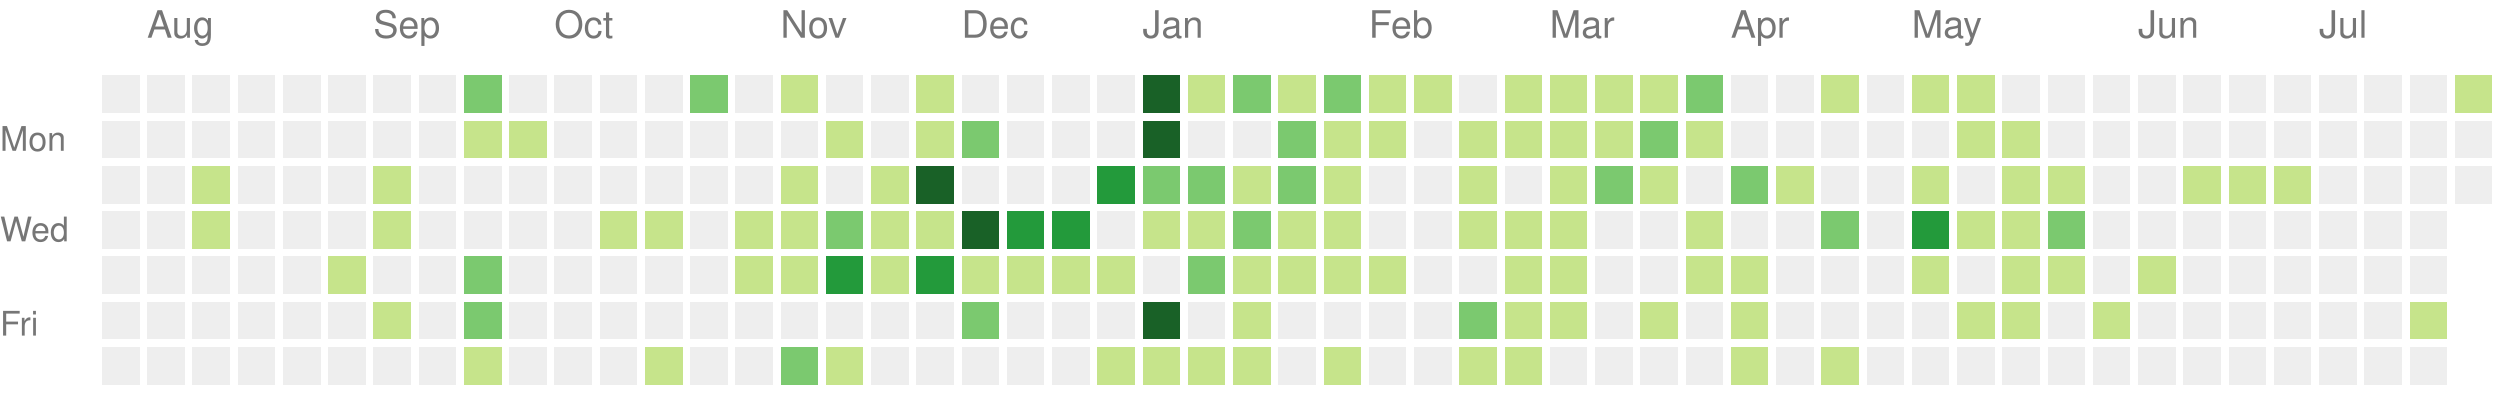
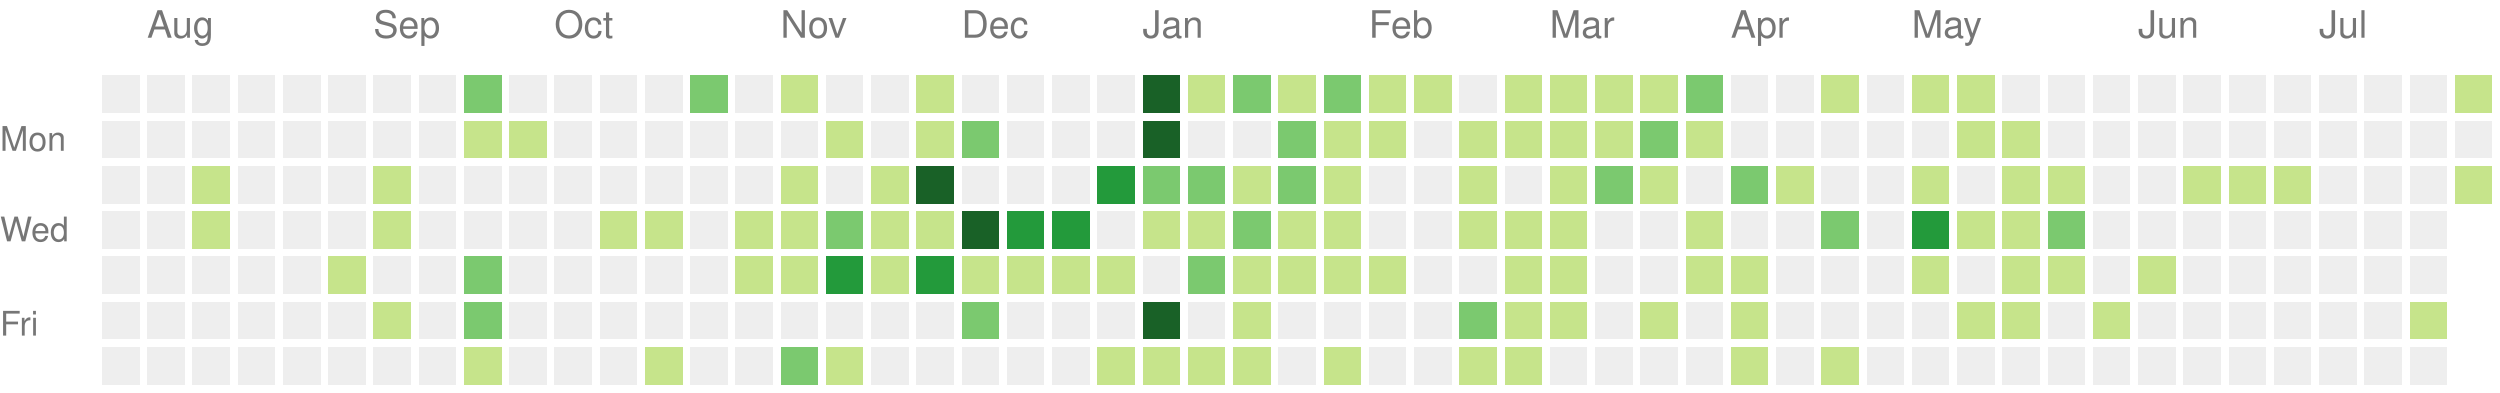
<svg xmlns="http://www.w3.org/2000/svg" version="1.1" width="663" height="104">
  <rect style="fill:#eeeeee;shape-rendering:crispedges;" data-score="0" data-date="2021-07-25" x="27" y="20" width="10" height="10" />
  <rect style="fill:#eeeeee;shape-rendering:crispedges;" data-score="0" data-date="2021-08-01" x="39" y="20" width="10" height="10" />
  <rect style="fill:#eeeeee;shape-rendering:crispedges;" data-score="0" data-date="2021-08-08" x="51" y="20" width="10" height="10" />
  <rect style="fill:#eeeeee;shape-rendering:crispedges;" data-score="0" data-date="2021-08-15" x="63" y="20" width="10" height="10" />
  <rect style="fill:#eeeeee;shape-rendering:crispedges;" data-score="0" data-date="2021-08-22" x="75" y="20" width="10" height="10" />
  <rect style="fill:#eeeeee;shape-rendering:crispedges;" data-score="0" data-date="2021-08-29" x="87" y="20" width="10" height="10" />
  <rect style="fill:#eeeeee;shape-rendering:crispedges;" data-score="0" data-date="2021-09-05" x="99" y="20" width="10" height="10" />
  <rect style="fill:#eeeeee;shape-rendering:crispedges;" data-score="0" data-date="2021-09-12" x="111" y="20" width="10" height="10" />
  <rect style="fill:#7bc96f;shape-rendering:crispedges;" data-score="10" data-date="2021-09-19" x="123" y="20" width="10" height="10" />
  <rect style="fill:#eeeeee;shape-rendering:crispedges;" data-score="0" data-date="2021-09-26" x="135" y="20" width="10" height="10" />
  <rect style="fill:#eeeeee;shape-rendering:crispedges;" data-score="0" data-date="2021-10-03" x="147" y="20" width="10" height="10" />
  <rect style="fill:#eeeeee;shape-rendering:crispedges;" data-score="0" data-date="2021-10-10" x="159" y="20" width="10" height="10" />
  <rect style="fill:#eeeeee;shape-rendering:crispedges;" data-score="0" data-date="2021-10-17" x="171" y="20" width="10" height="10" />
  <rect style="fill:#7bc96f;shape-rendering:crispedges;" data-score="17" data-date="2021-10-24" x="183" y="20" width="10" height="10" />
  <rect style="fill:#eeeeee;shape-rendering:crispedges;" data-score="0" data-date="2021-10-31" x="195" y="20" width="10" height="10" />
  <rect style="fill:#c6e48b;shape-rendering:crispedges;" data-score="3" data-date="2021-11-07" x="207" y="20" width="10" height="10" />
  <rect style="fill:#eeeeee;shape-rendering:crispedges;" data-score="0" data-date="2021-11-14" x="219" y="20" width="10" height="10" />
  <rect style="fill:#eeeeee;shape-rendering:crispedges;" data-score="0" data-date="2021-11-21" x="231" y="20" width="10" height="10" />
  <rect style="fill:#c6e48b;shape-rendering:crispedges;" data-score="1" data-date="2021-11-28" x="243" y="20" width="10" height="10" />
  <rect style="fill:#eeeeee;shape-rendering:crispedges;" data-score="0" data-date="2021-12-05" x="255" y="20" width="10" height="10" />
  <rect style="fill:#eeeeee;shape-rendering:crispedges;" data-score="0" data-date="2021-12-12" x="267" y="20" width="10" height="10" />
  <rect style="fill:#eeeeee;shape-rendering:crispedges;" data-score="0" data-date="2021-12-19" x="279" y="20" width="10" height="10" />
  <rect style="fill:#eeeeee;shape-rendering:crispedges;" data-score="0" data-date="2021-12-26" x="291" y="20" width="10" height="10" />
  <rect style="fill:#196127;shape-rendering:crispedges;" data-score="85" data-date="2022-01-02" x="303" y="20" width="10" height="10" />
  <rect style="fill:#c6e48b;shape-rendering:crispedges;" data-score="1" data-date="2022-01-09" x="315" y="20" width="10" height="10" />
  <rect style="fill:#7bc96f;shape-rendering:crispedges;" data-score="18" data-date="2022-01-16" x="327" y="20" width="10" height="10" />
  <rect style="fill:#c6e48b;shape-rendering:crispedges;" data-score="6" data-date="2022-01-23" x="339" y="20" width="10" height="10" />
  <rect style="fill:#7bc96f;shape-rendering:crispedges;" data-score="19" data-date="2022-01-30" x="351" y="20" width="10" height="10" />
  <rect style="fill:#c6e48b;shape-rendering:crispedges;" data-score="2" data-date="2022-02-06" x="363" y="20" width="10" height="10" />
  <rect style="fill:#c6e48b;shape-rendering:crispedges;" data-score="1" data-date="2022-02-13" x="375" y="20" width="10" height="10" />
  <rect style="fill:#eeeeee;shape-rendering:crispedges;" data-score="0" data-date="2022-02-20" x="387" y="20" width="10" height="10" />
  <rect style="fill:#c6e48b;shape-rendering:crispedges;" data-score="9" data-date="2022-02-27" x="399" y="20" width="10" height="10" />
  <rect style="fill:#c6e48b;shape-rendering:crispedges;" data-score="8" data-date="2022-03-06" x="411" y="20" width="10" height="10" />
  <rect style="fill:#c6e48b;shape-rendering:crispedges;" data-score="3" data-date="2022-03-13" x="423" y="20" width="10" height="10" />
  <rect style="fill:#c6e48b;shape-rendering:crispedges;" data-score="6" data-date="2022-03-20" x="435" y="20" width="10" height="10" />
  <rect style="fill:#7bc96f;shape-rendering:crispedges;" data-score="11" data-date="2022-03-27" x="447" y="20" width="10" height="10" />
  <rect style="fill:#eeeeee;shape-rendering:crispedges;" data-score="0" data-date="2022-04-03" x="459" y="20" width="10" height="10" />
  <rect style="fill:#eeeeee;shape-rendering:crispedges;" data-score="0" data-date="2022-04-10" x="471" y="20" width="10" height="10" />
  <rect style="fill:#c6e48b;shape-rendering:crispedges;" data-score="5" data-date="2022-04-17" x="483" y="20" width="10" height="10" />
  <rect style="fill:#eeeeee;shape-rendering:crispedges;" data-score="0" data-date="2022-04-24" x="495" y="20" width="10" height="10" />
  <rect style="fill:#c6e48b;shape-rendering:crispedges;" data-score="6" data-date="2022-05-01" x="507" y="20" width="10" height="10" />
  <rect style="fill:#c6e48b;shape-rendering:crispedges;" data-score="7" data-date="2022-05-08" x="519" y="20" width="10" height="10" />
  <rect style="fill:#eeeeee;shape-rendering:crispedges;" data-score="0" data-date="2022-05-15" x="531" y="20" width="10" height="10" />
  <rect style="fill:#eeeeee;shape-rendering:crispedges;" data-score="0" data-date="2022-05-22" x="543" y="20" width="10" height="10" />
  <rect style="fill:#eeeeee;shape-rendering:crispedges;" data-score="0" data-date="2022-05-29" x="555" y="20" width="10" height="10" />
  <rect style="fill:#eeeeee;shape-rendering:crispedges;" data-score="0" data-date="2022-06-05" x="567" y="20" width="10" height="10" />
  <rect style="fill:#eeeeee;shape-rendering:crispedges;" data-score="0" data-date="2022-06-12" x="579" y="20" width="10" height="10" />
  <rect style="fill:#eeeeee;shape-rendering:crispedges;" data-score="0" data-date="2022-06-19" x="591" y="20" width="10" height="10" />
  <rect style="fill:#eeeeee;shape-rendering:crispedges;" data-score="0" data-date="2022-06-26" x="603" y="20" width="10" height="10" />
  <rect style="fill:#eeeeee;shape-rendering:crispedges;" data-score="0" data-date="2022-07-03" x="615" y="20" width="10" height="10" />
  <rect style="fill:#eeeeee;shape-rendering:crispedges;" data-score="0" data-date="2022-07-10" x="627" y="20" width="10" height="10" />
  <rect style="fill:#eeeeee;shape-rendering:crispedges;" data-score="0" data-date="2022-07-17" x="639" y="20" width="10" height="10" />
  <rect style="fill:#c6e48b;shape-rendering:crispedges;" data-score="1" data-date="2022-07-24" x="651" y="20" width="10" height="10" />
  <rect style="fill:#eeeeee;shape-rendering:crispedges;" data-score="0" data-date="2021-07-26" x="27" y="32" width="10" height="10" />
  <rect style="fill:#eeeeee;shape-rendering:crispedges;" data-score="0" data-date="2021-08-02" x="39" y="32" width="10" height="10" />
  <rect style="fill:#eeeeee;shape-rendering:crispedges;" data-score="0" data-date="2021-08-09" x="51" y="32" width="10" height="10" />
  <rect style="fill:#eeeeee;shape-rendering:crispedges;" data-score="0" data-date="2021-08-16" x="63" y="32" width="10" height="10" />
  <rect style="fill:#eeeeee;shape-rendering:crispedges;" data-score="0" data-date="2021-08-23" x="75" y="32" width="10" height="10" />
  <rect style="fill:#eeeeee;shape-rendering:crispedges;" data-score="0" data-date="2021-08-30" x="87" y="32" width="10" height="10" />
  <rect style="fill:#eeeeee;shape-rendering:crispedges;" data-score="0" data-date="2021-09-06" x="99" y="32" width="10" height="10" />
  <rect style="fill:#eeeeee;shape-rendering:crispedges;" data-score="0" data-date="2021-09-13" x="111" y="32" width="10" height="10" />
  <rect style="fill:#c6e48b;shape-rendering:crispedges;" data-score="1" data-date="2021-09-20" x="123" y="32" width="10" height="10" />
  <rect style="fill:#c6e48b;shape-rendering:crispedges;" data-score="1" data-date="2021-09-27" x="135" y="32" width="10" height="10" />
  <rect style="fill:#eeeeee;shape-rendering:crispedges;" data-score="0" data-date="2021-10-04" x="147" y="32" width="10" height="10" />
  <rect style="fill:#eeeeee;shape-rendering:crispedges;" data-score="0" data-date="2021-10-11" x="159" y="32" width="10" height="10" />
  <rect style="fill:#eeeeee;shape-rendering:crispedges;" data-score="0" data-date="2021-10-18" x="171" y="32" width="10" height="10" />
  <rect style="fill:#eeeeee;shape-rendering:crispedges;" data-score="0" data-date="2021-10-25" x="183" y="32" width="10" height="10" />
  <rect style="fill:#eeeeee;shape-rendering:crispedges;" data-score="0" data-date="2021-11-01" x="195" y="32" width="10" height="10" />
  <rect style="fill:#eeeeee;shape-rendering:crispedges;" data-score="0" data-date="2021-11-08" x="207" y="32" width="10" height="10" />
  <rect style="fill:#c6e48b;shape-rendering:crispedges;" data-score="1" data-date="2021-11-15" x="219" y="32" width="10" height="10" />
  <rect style="fill:#eeeeee;shape-rendering:crispedges;" data-score="0" data-date="2021-11-22" x="231" y="32" width="10" height="10" />
  <rect style="fill:#c6e48b;shape-rendering:crispedges;" data-score="2" data-date="2021-11-29" x="243" y="32" width="10" height="10" />
  <rect style="fill:#7bc96f;shape-rendering:crispedges;" data-score="11" data-date="2021-12-06" x="255" y="32" width="10" height="10" />
  <rect style="fill:#eeeeee;shape-rendering:crispedges;" data-score="0" data-date="2021-12-13" x="267" y="32" width="10" height="10" />
  <rect style="fill:#eeeeee;shape-rendering:crispedges;" data-score="0" data-date="2021-12-20" x="279" y="32" width="10" height="10" />
  <rect style="fill:#eeeeee;shape-rendering:crispedges;" data-score="0" data-date="2021-12-27" x="291" y="32" width="10" height="10" />
  <rect style="fill:#196127;shape-rendering:crispedges;" data-score="39" data-date="2022-01-03" x="303" y="32" width="10" height="10" />
  <rect style="fill:#eeeeee;shape-rendering:crispedges;" data-score="0" data-date="2022-01-10" x="315" y="32" width="10" height="10" />
  <rect style="fill:#eeeeee;shape-rendering:crispedges;" data-score="0" data-date="2022-01-17" x="327" y="32" width="10" height="10" />
  <rect style="fill:#7bc96f;shape-rendering:crispedges;" data-score="17" data-date="2022-01-24" x="339" y="32" width="10" height="10" />
  <rect style="fill:#c6e48b;shape-rendering:crispedges;" data-score="9" data-date="2022-01-31" x="351" y="32" width="10" height="10" />
  <rect style="fill:#c6e48b;shape-rendering:crispedges;" data-score="9" data-date="2022-02-07" x="363" y="32" width="10" height="10" />
  <rect style="fill:#eeeeee;shape-rendering:crispedges;" data-score="0" data-date="2022-02-14" x="375" y="32" width="10" height="10" />
  <rect style="fill:#c6e48b;shape-rendering:crispedges;" data-score="8" data-date="2022-02-21" x="387" y="32" width="10" height="10" />
  <rect style="fill:#c6e48b;shape-rendering:crispedges;" data-score="4" data-date="2022-02-28" x="399" y="32" width="10" height="10" />
  <rect style="fill:#c6e48b;shape-rendering:crispedges;" data-score="9" data-date="2022-03-07" x="411" y="32" width="10" height="10" />
  <rect style="fill:#c6e48b;shape-rendering:crispedges;" data-score="1" data-date="2022-03-14" x="423" y="32" width="10" height="10" />
  <rect style="fill:#7bc96f;shape-rendering:crispedges;" data-score="10" data-date="2022-03-21" x="435" y="32" width="10" height="10" />
  <rect style="fill:#c6e48b;shape-rendering:crispedges;" data-score="1" data-date="2022-03-28" x="447" y="32" width="10" height="10" />
  <rect style="fill:#eeeeee;shape-rendering:crispedges;" data-score="0" data-date="2022-04-04" x="459" y="32" width="10" height="10" />
  <rect style="fill:#eeeeee;shape-rendering:crispedges;" data-score="0" data-date="2022-04-11" x="471" y="32" width="10" height="10" />
  <rect style="fill:#eeeeee;shape-rendering:crispedges;" data-score="0" data-date="2022-04-18" x="483" y="32" width="10" height="10" />
  <rect style="fill:#eeeeee;shape-rendering:crispedges;" data-score="0" data-date="2022-04-25" x="495" y="32" width="10" height="10" />
  <rect style="fill:#eeeeee;shape-rendering:crispedges;" data-score="0" data-date="2022-05-02" x="507" y="32" width="10" height="10" />
  <rect style="fill:#c6e48b;shape-rendering:crispedges;" data-score="2" data-date="2022-05-09" x="519" y="32" width="10" height="10" />
  <rect style="fill:#c6e48b;shape-rendering:crispedges;" data-score="1" data-date="2022-05-16" x="531" y="32" width="10" height="10" />
  <rect style="fill:#eeeeee;shape-rendering:crispedges;" data-score="0" data-date="2022-05-23" x="543" y="32" width="10" height="10" />
  <rect style="fill:#eeeeee;shape-rendering:crispedges;" data-score="0" data-date="2022-05-30" x="555" y="32" width="10" height="10" />
  <rect style="fill:#eeeeee;shape-rendering:crispedges;" data-score="0" data-date="2022-06-06" x="567" y="32" width="10" height="10" />
  <rect style="fill:#eeeeee;shape-rendering:crispedges;" data-score="0" data-date="2022-06-13" x="579" y="32" width="10" height="10" />
  <rect style="fill:#eeeeee;shape-rendering:crispedges;" data-score="0" data-date="2022-06-20" x="591" y="32" width="10" height="10" />
  <rect style="fill:#eeeeee;shape-rendering:crispedges;" data-score="0" data-date="2022-06-27" x="603" y="32" width="10" height="10" />
  <rect style="fill:#eeeeee;shape-rendering:crispedges;" data-score="0" data-date="2022-07-04" x="615" y="32" width="10" height="10" />
  <rect style="fill:#eeeeee;shape-rendering:crispedges;" data-score="0" data-date="2022-07-11" x="627" y="32" width="10" height="10" />
  <rect style="fill:#eeeeee;shape-rendering:crispedges;" data-score="0" data-date="2022-07-18" x="639" y="32" width="10" height="10" />
  <rect style="fill:#eeeeee;shape-rendering:crispedges;" data-score="0" data-date="2022-07-25" x="651" y="32" width="10" height="10" />
  <rect style="fill:#eeeeee;shape-rendering:crispedges;" data-score="0" data-date="2021-07-27" x="27" y="44" width="10" height="10" />
  <rect style="fill:#eeeeee;shape-rendering:crispedges;" data-score="0" data-date="2021-08-03" x="39" y="44" width="10" height="10" />
  <rect style="fill:#c6e48b;shape-rendering:crispedges;" data-score="1" data-date="2021-08-10" x="51" y="44" width="10" height="10" />
  <rect style="fill:#eeeeee;shape-rendering:crispedges;" data-score="0" data-date="2021-08-17" x="63" y="44" width="10" height="10" />
  <rect style="fill:#eeeeee;shape-rendering:crispedges;" data-score="0" data-date="2021-08-24" x="75" y="44" width="10" height="10" />
  <rect style="fill:#eeeeee;shape-rendering:crispedges;" data-score="0" data-date="2021-08-31" x="87" y="44" width="10" height="10" />
  <rect style="fill:#c6e48b;shape-rendering:crispedges;" data-score="1" data-date="2021-09-07" x="99" y="44" width="10" height="10" />
  <rect style="fill:#eeeeee;shape-rendering:crispedges;" data-score="0" data-date="2021-09-14" x="111" y="44" width="10" height="10" />
  <rect style="fill:#eeeeee;shape-rendering:crispedges;" data-score="0" data-date="2021-09-21" x="123" y="44" width="10" height="10" />
  <rect style="fill:#eeeeee;shape-rendering:crispedges;" data-score="0" data-date="2021-09-28" x="135" y="44" width="10" height="10" />
  <rect style="fill:#eeeeee;shape-rendering:crispedges;" data-score="0" data-date="2021-10-05" x="147" y="44" width="10" height="10" />
  <rect style="fill:#eeeeee;shape-rendering:crispedges;" data-score="0" data-date="2021-10-12" x="159" y="44" width="10" height="10" />
  <rect style="fill:#eeeeee;shape-rendering:crispedges;" data-score="0" data-date="2021-10-19" x="171" y="44" width="10" height="10" />
  <rect style="fill:#eeeeee;shape-rendering:crispedges;" data-score="0" data-date="2021-10-26" x="183" y="44" width="10" height="10" />
  <rect style="fill:#eeeeee;shape-rendering:crispedges;" data-score="0" data-date="2021-11-02" x="195" y="44" width="10" height="10" />
  <rect style="fill:#c6e48b;shape-rendering:crispedges;" data-score="4" data-date="2021-11-09" x="207" y="44" width="10" height="10" />
  <rect style="fill:#eeeeee;shape-rendering:crispedges;" data-score="0" data-date="2021-11-16" x="219" y="44" width="10" height="10" />
  <rect style="fill:#c6e48b;shape-rendering:crispedges;" data-score="4" data-date="2021-11-23" x="231" y="44" width="10" height="10" />
  <rect style="fill:#196127;shape-rendering:crispedges;" data-score="34" data-date="2021-11-30" x="243" y="44" width="10" height="10" />
  <rect style="fill:#eeeeee;shape-rendering:crispedges;" data-score="0" data-date="2021-12-07" x="255" y="44" width="10" height="10" />
  <rect style="fill:#eeeeee;shape-rendering:crispedges;" data-score="0" data-date="2021-12-14" x="267" y="44" width="10" height="10" />
  <rect style="fill:#eeeeee;shape-rendering:crispedges;" data-score="0" data-date="2021-12-21" x="279" y="44" width="10" height="10" />
  <rect style="fill:#239a3b;shape-rendering:crispedges;" data-score="27" data-date="2021-12-28" x="291" y="44" width="10" height="10" />
  <rect style="fill:#7bc96f;shape-rendering:crispedges;" data-score="14" data-date="2022-01-04" x="303" y="44" width="10" height="10" />
  <rect style="fill:#7bc96f;shape-rendering:crispedges;" data-score="10" data-date="2022-01-11" x="315" y="44" width="10" height="10" />
  <rect style="fill:#c6e48b;shape-rendering:crispedges;" data-score="3" data-date="2022-01-18" x="327" y="44" width="10" height="10" />
  <rect style="fill:#7bc96f;shape-rendering:crispedges;" data-score="19" data-date="2022-01-25" x="339" y="44" width="10" height="10" />
  <rect style="fill:#c6e48b;shape-rendering:crispedges;" data-score="7" data-date="2022-02-01" x="351" y="44" width="10" height="10" />
  <rect style="fill:#eeeeee;shape-rendering:crispedges;" data-score="0" data-date="2022-02-08" x="363" y="44" width="10" height="10" />
  <rect style="fill:#eeeeee;shape-rendering:crispedges;" data-score="0" data-date="2022-02-15" x="375" y="44" width="10" height="10" />
  <rect style="fill:#c6e48b;shape-rendering:crispedges;" data-score="8" data-date="2022-02-22" x="387" y="44" width="10" height="10" />
  <rect style="fill:#eeeeee;shape-rendering:crispedges;" data-score="0" data-date="2022-03-01" x="399" y="44" width="10" height="10" />
  <rect style="fill:#c6e48b;shape-rendering:crispedges;" data-score="1" data-date="2022-03-08" x="411" y="44" width="10" height="10" />
  <rect style="fill:#7bc96f;shape-rendering:crispedges;" data-score="19" data-date="2022-03-15" x="423" y="44" width="10" height="10" />
  <rect style="fill:#c6e48b;shape-rendering:crispedges;" data-score="2" data-date="2022-03-22" x="435" y="44" width="10" height="10" />
  <rect style="fill:#eeeeee;shape-rendering:crispedges;" data-score="0" data-date="2022-03-29" x="447" y="44" width="10" height="10" />
  <rect style="fill:#7bc96f;shape-rendering:crispedges;" data-score="10" data-date="2022-04-05" x="459" y="44" width="10" height="10" />
  <rect style="fill:#c6e48b;shape-rendering:crispedges;" data-score="1" data-date="2022-04-12" x="471" y="44" width="10" height="10" />
  <rect style="fill:#eeeeee;shape-rendering:crispedges;" data-score="0" data-date="2022-04-19" x="483" y="44" width="10" height="10" />
  <rect style="fill:#eeeeee;shape-rendering:crispedges;" data-score="0" data-date="2022-04-26" x="495" y="44" width="10" height="10" />
  <rect style="fill:#c6e48b;shape-rendering:crispedges;" data-score="1" data-date="2022-05-03" x="507" y="44" width="10" height="10" />
  <rect style="fill:#eeeeee;shape-rendering:crispedges;" data-score="0" data-date="2022-05-10" x="519" y="44" width="10" height="10" />
  <rect style="fill:#c6e48b;shape-rendering:crispedges;" data-score="1" data-date="2022-05-17" x="531" y="44" width="10" height="10" />
  <rect style="fill:#c6e48b;shape-rendering:crispedges;" data-score="5" data-date="2022-05-24" x="543" y="44" width="10" height="10" />
  <rect style="fill:#eeeeee;shape-rendering:crispedges;" data-score="0" data-date="2022-05-31" x="555" y="44" width="10" height="10" />
  <rect style="fill:#eeeeee;shape-rendering:crispedges;" data-score="0" data-date="2022-06-07" x="567" y="44" width="10" height="10" />
  <rect style="fill:#c6e48b;shape-rendering:crispedges;" data-score="1" data-date="2022-06-14" x="579" y="44" width="10" height="10" />
  <rect style="fill:#c6e48b;shape-rendering:crispedges;" data-score="5" data-date="2022-06-21" x="591" y="44" width="10" height="10" />
  <rect style="fill:#c6e48b;shape-rendering:crispedges;" data-score="2" data-date="2022-06-28" x="603" y="44" width="10" height="10" />
  <rect style="fill:#eeeeee;shape-rendering:crispedges;" data-score="0" data-date="2022-07-05" x="615" y="44" width="10" height="10" />
  <rect style="fill:#eeeeee;shape-rendering:crispedges;" data-score="0" data-date="2022-07-12" x="627" y="44" width="10" height="10" />
  <rect style="fill:#eeeeee;shape-rendering:crispedges;" data-score="0" data-date="2022-07-19" x="639" y="44" width="10" height="10" />
-   <rect style="fill:#eeeeee;shape-rendering:crispedges;" data-score="0" data-date="2022-07-26" x="651" y="44" width="10" height="10" />
+   <rect style="fill:#c6e48b;shape-rendering:crispedges;" data-score="6" data-date="2022-07-26" x="651" y="44" width="10" height="10" />
  <rect style="fill:#eeeeee;shape-rendering:crispedges;" data-score="0" data-date="2021-07-28" x="27" y="56" width="10" height="10" />
  <rect style="fill:#eeeeee;shape-rendering:crispedges;" data-score="0" data-date="2021-08-04" x="39" y="56" width="10" height="10" />
  <rect style="fill:#c6e48b;shape-rendering:crispedges;" data-score="3" data-date="2021-08-11" x="51" y="56" width="10" height="10" />
  <rect style="fill:#eeeeee;shape-rendering:crispedges;" data-score="0" data-date="2021-08-18" x="63" y="56" width="10" height="10" />
  <rect style="fill:#eeeeee;shape-rendering:crispedges;" data-score="0" data-date="2021-08-25" x="75" y="56" width="10" height="10" />
  <rect style="fill:#eeeeee;shape-rendering:crispedges;" data-score="0" data-date="2021-09-01" x="87" y="56" width="10" height="10" />
  <rect style="fill:#c6e48b;shape-rendering:crispedges;" data-score="1" data-date="2021-09-08" x="99" y="56" width="10" height="10" />
  <rect style="fill:#eeeeee;shape-rendering:crispedges;" data-score="0" data-date="2021-09-15" x="111" y="56" width="10" height="10" />
  <rect style="fill:#eeeeee;shape-rendering:crispedges;" data-score="0" data-date="2021-09-22" x="123" y="56" width="10" height="10" />
  <rect style="fill:#eeeeee;shape-rendering:crispedges;" data-score="0" data-date="2021-09-29" x="135" y="56" width="10" height="10" />
  <rect style="fill:#eeeeee;shape-rendering:crispedges;" data-score="0" data-date="2021-10-06" x="147" y="56" width="10" height="10" />
  <rect style="fill:#c6e48b;shape-rendering:crispedges;" data-score="5" data-date="2021-10-13" x="159" y="56" width="10" height="10" />
  <rect style="fill:#c6e48b;shape-rendering:crispedges;" data-score="5" data-date="2021-10-20" x="171" y="56" width="10" height="10" />
  <rect style="fill:#eeeeee;shape-rendering:crispedges;" data-score="0" data-date="2021-10-27" x="183" y="56" width="10" height="10" />
  <rect style="fill:#c6e48b;shape-rendering:crispedges;" data-score="2" data-date="2021-11-03" x="195" y="56" width="10" height="10" />
  <rect style="fill:#c6e48b;shape-rendering:crispedges;" data-score="7" data-date="2021-11-10" x="207" y="56" width="10" height="10" />
  <rect style="fill:#7bc96f;shape-rendering:crispedges;" data-score="17" data-date="2021-11-17" x="219" y="56" width="10" height="10" />
  <rect style="fill:#c6e48b;shape-rendering:crispedges;" data-score="6" data-date="2021-11-24" x="231" y="56" width="10" height="10" />
  <rect style="fill:#c6e48b;shape-rendering:crispedges;" data-score="4" data-date="2021-12-01" x="243" y="56" width="10" height="10" />
  <rect style="fill:#196127;shape-rendering:crispedges;" data-score="45" data-date="2021-12-08" x="255" y="56" width="10" height="10" />
  <rect style="fill:#239a3b;shape-rendering:crispedges;" data-score="24" data-date="2021-12-15" x="267" y="56" width="10" height="10" />
  <rect style="fill:#239a3b;shape-rendering:crispedges;" data-score="21" data-date="2021-12-22" x="279" y="56" width="10" height="10" />
  <rect style="fill:#eeeeee;shape-rendering:crispedges;" data-score="0" data-date="2021-12-29" x="291" y="56" width="10" height="10" />
  <rect style="fill:#c6e48b;shape-rendering:crispedges;" data-score="2" data-date="2022-01-05" x="303" y="56" width="10" height="10" />
  <rect style="fill:#c6e48b;shape-rendering:crispedges;" data-score="9" data-date="2022-01-12" x="315" y="56" width="10" height="10" />
  <rect style="fill:#7bc96f;shape-rendering:crispedges;" data-score="10" data-date="2022-01-19" x="327" y="56" width="10" height="10" />
  <rect style="fill:#c6e48b;shape-rendering:crispedges;" data-score="1" data-date="2022-01-26" x="339" y="56" width="10" height="10" />
  <rect style="fill:#c6e48b;shape-rendering:crispedges;" data-score="6" data-date="2022-02-02" x="351" y="56" width="10" height="10" />
  <rect style="fill:#eeeeee;shape-rendering:crispedges;" data-score="0" data-date="2022-02-09" x="363" y="56" width="10" height="10" />
  <rect style="fill:#eeeeee;shape-rendering:crispedges;" data-score="0" data-date="2022-02-16" x="375" y="56" width="10" height="10" />
  <rect style="fill:#c6e48b;shape-rendering:crispedges;" data-score="3" data-date="2022-02-23" x="387" y="56" width="10" height="10" />
  <rect style="fill:#c6e48b;shape-rendering:crispedges;" data-score="1" data-date="2022-03-02" x="399" y="56" width="10" height="10" />
  <rect style="fill:#c6e48b;shape-rendering:crispedges;" data-score="5" data-date="2022-03-09" x="411" y="56" width="10" height="10" />
  <rect style="fill:#eeeeee;shape-rendering:crispedges;" data-score="0" data-date="2022-03-16" x="423" y="56" width="10" height="10" />
  <rect style="fill:#eeeeee;shape-rendering:crispedges;" data-score="0" data-date="2022-03-23" x="435" y="56" width="10" height="10" />
  <rect style="fill:#c6e48b;shape-rendering:crispedges;" data-score="5" data-date="2022-03-30" x="447" y="56" width="10" height="10" />
  <rect style="fill:#eeeeee;shape-rendering:crispedges;" data-score="0" data-date="2022-04-06" x="459" y="56" width="10" height="10" />
  <rect style="fill:#eeeeee;shape-rendering:crispedges;" data-score="0" data-date="2022-04-13" x="471" y="56" width="10" height="10" />
  <rect style="fill:#7bc96f;shape-rendering:crispedges;" data-score="10" data-date="2022-04-20" x="483" y="56" width="10" height="10" />
  <rect style="fill:#eeeeee;shape-rendering:crispedges;" data-score="0" data-date="2022-04-27" x="495" y="56" width="10" height="10" />
  <rect style="fill:#239a3b;shape-rendering:crispedges;" data-score="25" data-date="2022-05-04" x="507" y="56" width="10" height="10" />
  <rect style="fill:#c6e48b;shape-rendering:crispedges;" data-score="1" data-date="2022-05-11" x="519" y="56" width="10" height="10" />
  <rect style="fill:#c6e48b;shape-rendering:crispedges;" data-score="1" data-date="2022-05-18" x="531" y="56" width="10" height="10" />
  <rect style="fill:#7bc96f;shape-rendering:crispedges;" data-score="10" data-date="2022-05-25" x="543" y="56" width="10" height="10" />
  <rect style="fill:#eeeeee;shape-rendering:crispedges;" data-score="0" data-date="2022-06-01" x="555" y="56" width="10" height="10" />
  <rect style="fill:#eeeeee;shape-rendering:crispedges;" data-score="0" data-date="2022-06-08" x="567" y="56" width="10" height="10" />
  <rect style="fill:#eeeeee;shape-rendering:crispedges;" data-score="0" data-date="2022-06-15" x="579" y="56" width="10" height="10" />
  <rect style="fill:#eeeeee;shape-rendering:crispedges;" data-score="0" data-date="2022-06-22" x="591" y="56" width="10" height="10" />
  <rect style="fill:#eeeeee;shape-rendering:crispedges;" data-score="0" data-date="2022-06-29" x="603" y="56" width="10" height="10" />
  <rect style="fill:#eeeeee;shape-rendering:crispedges;" data-score="0" data-date="2022-07-06" x="615" y="56" width="10" height="10" />
  <rect style="fill:#eeeeee;shape-rendering:crispedges;" data-score="0" data-date="2022-07-13" x="627" y="56" width="10" height="10" />
  <rect style="fill:#eeeeee;shape-rendering:crispedges;" data-score="0" data-date="2022-07-20" x="639" y="56" width="10" height="10" />
  <rect style="fill:#eeeeee;shape-rendering:crispedges;" data-score="0" data-date="2021-07-29" x="27" y="68" width="10" height="10" />
  <rect style="fill:#eeeeee;shape-rendering:crispedges;" data-score="0" data-date="2021-08-05" x="39" y="68" width="10" height="10" />
  <rect style="fill:#eeeeee;shape-rendering:crispedges;" data-score="0" data-date="2021-08-12" x="51" y="68" width="10" height="10" />
  <rect style="fill:#eeeeee;shape-rendering:crispedges;" data-score="0" data-date="2021-08-19" x="63" y="68" width="10" height="10" />
  <rect style="fill:#eeeeee;shape-rendering:crispedges;" data-score="0" data-date="2021-08-26" x="75" y="68" width="10" height="10" />
  <rect style="fill:#c6e48b;shape-rendering:crispedges;" data-score="6" data-date="2021-09-02" x="87" y="68" width="10" height="10" />
  <rect style="fill:#eeeeee;shape-rendering:crispedges;" data-score="0" data-date="2021-09-09" x="99" y="68" width="10" height="10" />
  <rect style="fill:#eeeeee;shape-rendering:crispedges;" data-score="0" data-date="2021-09-16" x="111" y="68" width="10" height="10" />
  <rect style="fill:#7bc96f;shape-rendering:crispedges;" data-score="13" data-date="2021-09-23" x="123" y="68" width="10" height="10" />
  <rect style="fill:#eeeeee;shape-rendering:crispedges;" data-score="0" data-date="2021-09-30" x="135" y="68" width="10" height="10" />
  <rect style="fill:#eeeeee;shape-rendering:crispedges;" data-score="0" data-date="2021-10-07" x="147" y="68" width="10" height="10" />
  <rect style="fill:#eeeeee;shape-rendering:crispedges;" data-score="0" data-date="2021-10-14" x="159" y="68" width="10" height="10" />
  <rect style="fill:#eeeeee;shape-rendering:crispedges;" data-score="0" data-date="2021-10-21" x="171" y="68" width="10" height="10" />
  <rect style="fill:#eeeeee;shape-rendering:crispedges;" data-score="0" data-date="2021-10-28" x="183" y="68" width="10" height="10" />
  <rect style="fill:#c6e48b;shape-rendering:crispedges;" data-score="6" data-date="2021-11-04" x="195" y="68" width="10" height="10" />
  <rect style="fill:#c6e48b;shape-rendering:crispedges;" data-score="1" data-date="2021-11-11" x="207" y="68" width="10" height="10" />
  <rect style="fill:#239a3b;shape-rendering:crispedges;" data-score="24" data-date="2021-11-18" x="219" y="68" width="10" height="10" />
  <rect style="fill:#c6e48b;shape-rendering:crispedges;" data-score="1" data-date="2021-11-25" x="231" y="68" width="10" height="10" />
  <rect style="fill:#239a3b;shape-rendering:crispedges;" data-score="26" data-date="2021-12-02" x="243" y="68" width="10" height="10" />
  <rect style="fill:#c6e48b;shape-rendering:crispedges;" data-score="6" data-date="2021-12-09" x="255" y="68" width="10" height="10" />
  <rect style="fill:#c6e48b;shape-rendering:crispedges;" data-score="1" data-date="2021-12-16" x="267" y="68" width="10" height="10" />
  <rect style="fill:#c6e48b;shape-rendering:crispedges;" data-score="5" data-date="2021-12-23" x="279" y="68" width="10" height="10" />
  <rect style="fill:#c6e48b;shape-rendering:crispedges;" data-score="1" data-date="2021-12-30" x="291" y="68" width="10" height="10" />
  <rect style="fill:#eeeeee;shape-rendering:crispedges;" data-score="0" data-date="2022-01-06" x="303" y="68" width="10" height="10" />
  <rect style="fill:#7bc96f;shape-rendering:crispedges;" data-score="11" data-date="2022-01-13" x="315" y="68" width="10" height="10" />
  <rect style="fill:#c6e48b;shape-rendering:crispedges;" data-score="1" data-date="2022-01-20" x="327" y="68" width="10" height="10" />
  <rect style="fill:#c6e48b;shape-rendering:crispedges;" data-score="2" data-date="2022-01-27" x="339" y="68" width="10" height="10" />
  <rect style="fill:#c6e48b;shape-rendering:crispedges;" data-score="2" data-date="2022-02-03" x="351" y="68" width="10" height="10" />
  <rect style="fill:#c6e48b;shape-rendering:crispedges;" data-score="8" data-date="2022-02-10" x="363" y="68" width="10" height="10" />
  <rect style="fill:#eeeeee;shape-rendering:crispedges;" data-score="0" data-date="2022-02-17" x="375" y="68" width="10" height="10" />
  <rect style="fill:#eeeeee;shape-rendering:crispedges;" data-score="0" data-date="2022-02-24" x="387" y="68" width="10" height="10" />
  <rect style="fill:#c6e48b;shape-rendering:crispedges;" data-score="1" data-date="2022-03-03" x="399" y="68" width="10" height="10" />
  <rect style="fill:#c6e48b;shape-rendering:crispedges;" data-score="8" data-date="2022-03-10" x="411" y="68" width="10" height="10" />
  <rect style="fill:#eeeeee;shape-rendering:crispedges;" data-score="0" data-date="2022-03-17" x="423" y="68" width="10" height="10" />
  <rect style="fill:#eeeeee;shape-rendering:crispedges;" data-score="0" data-date="2022-03-24" x="435" y="68" width="10" height="10" />
  <rect style="fill:#c6e48b;shape-rendering:crispedges;" data-score="2" data-date="2022-03-31" x="447" y="68" width="10" height="10" />
  <rect style="fill:#c6e48b;shape-rendering:crispedges;" data-score="5" data-date="2022-04-07" x="459" y="68" width="10" height="10" />
  <rect style="fill:#eeeeee;shape-rendering:crispedges;" data-score="0" data-date="2022-04-14" x="471" y="68" width="10" height="10" />
  <rect style="fill:#eeeeee;shape-rendering:crispedges;" data-score="0" data-date="2022-04-21" x="483" y="68" width="10" height="10" />
  <rect style="fill:#eeeeee;shape-rendering:crispedges;" data-score="0" data-date="2022-04-28" x="495" y="68" width="10" height="10" />
  <rect style="fill:#c6e48b;shape-rendering:crispedges;" data-score="1" data-date="2022-05-05" x="507" y="68" width="10" height="10" />
  <rect style="fill:#eeeeee;shape-rendering:crispedges;" data-score="0" data-date="2022-05-12" x="519" y="68" width="10" height="10" />
  <rect style="fill:#c6e48b;shape-rendering:crispedges;" data-score="1" data-date="2022-05-19" x="531" y="68" width="10" height="10" />
  <rect style="fill:#c6e48b;shape-rendering:crispedges;" data-score="1" data-date="2022-05-26" x="543" y="68" width="10" height="10" />
  <rect style="fill:#eeeeee;shape-rendering:crispedges;" data-score="0" data-date="2022-06-02" x="555" y="68" width="10" height="10" />
  <rect style="fill:#c6e48b;shape-rendering:crispedges;" data-score="5" data-date="2022-06-09" x="567" y="68" width="10" height="10" />
  <rect style="fill:#eeeeee;shape-rendering:crispedges;" data-score="0" data-date="2022-06-16" x="579" y="68" width="10" height="10" />
  <rect style="fill:#eeeeee;shape-rendering:crispedges;" data-score="0" data-date="2022-06-23" x="591" y="68" width="10" height="10" />
  <rect style="fill:#eeeeee;shape-rendering:crispedges;" data-score="0" data-date="2022-06-30" x="603" y="68" width="10" height="10" />
  <rect style="fill:#eeeeee;shape-rendering:crispedges;" data-score="0" data-date="2022-07-07" x="615" y="68" width="10" height="10" />
  <rect style="fill:#eeeeee;shape-rendering:crispedges;" data-score="0" data-date="2022-07-14" x="627" y="68" width="10" height="10" />
  <rect style="fill:#eeeeee;shape-rendering:crispedges;" data-score="0" data-date="2022-07-21" x="639" y="68" width="10" height="10" />
  <rect style="fill:#eeeeee;shape-rendering:crispedges;" data-score="0" data-date="2021-07-30" x="27" y="80" width="10" height="10" />
  <rect style="fill:#eeeeee;shape-rendering:crispedges;" data-score="0" data-date="2021-08-06" x="39" y="80" width="10" height="10" />
  <rect style="fill:#eeeeee;shape-rendering:crispedges;" data-score="0" data-date="2021-08-13" x="51" y="80" width="10" height="10" />
  <rect style="fill:#eeeeee;shape-rendering:crispedges;" data-score="0" data-date="2021-08-20" x="63" y="80" width="10" height="10" />
  <rect style="fill:#eeeeee;shape-rendering:crispedges;" data-score="0" data-date="2021-08-27" x="75" y="80" width="10" height="10" />
  <rect style="fill:#eeeeee;shape-rendering:crispedges;" data-score="0" data-date="2021-09-03" x="87" y="80" width="10" height="10" />
  <rect style="fill:#c6e48b;shape-rendering:crispedges;" data-score="5" data-date="2021-09-10" x="99" y="80" width="10" height="10" />
  <rect style="fill:#eeeeee;shape-rendering:crispedges;" data-score="0" data-date="2021-09-17" x="111" y="80" width="10" height="10" />
  <rect style="fill:#7bc96f;shape-rendering:crispedges;" data-score="19" data-date="2021-09-24" x="123" y="80" width="10" height="10" />
  <rect style="fill:#eeeeee;shape-rendering:crispedges;" data-score="0" data-date="2021-10-01" x="135" y="80" width="10" height="10" />
  <rect style="fill:#eeeeee;shape-rendering:crispedges;" data-score="0" data-date="2021-10-08" x="147" y="80" width="10" height="10" />
  <rect style="fill:#eeeeee;shape-rendering:crispedges;" data-score="0" data-date="2021-10-15" x="159" y="80" width="10" height="10" />
  <rect style="fill:#eeeeee;shape-rendering:crispedges;" data-score="0" data-date="2021-10-22" x="171" y="80" width="10" height="10" />
  <rect style="fill:#eeeeee;shape-rendering:crispedges;" data-score="0" data-date="2021-10-29" x="183" y="80" width="10" height="10" />
  <rect style="fill:#eeeeee;shape-rendering:crispedges;" data-score="0" data-date="2021-11-05" x="195" y="80" width="10" height="10" />
  <rect style="fill:#eeeeee;shape-rendering:crispedges;" data-score="0" data-date="2021-11-12" x="207" y="80" width="10" height="10" />
  <rect style="fill:#eeeeee;shape-rendering:crispedges;" data-score="0" data-date="2021-11-19" x="219" y="80" width="10" height="10" />
  <rect style="fill:#eeeeee;shape-rendering:crispedges;" data-score="0" data-date="2021-11-26" x="231" y="80" width="10" height="10" />
  <rect style="fill:#eeeeee;shape-rendering:crispedges;" data-score="0" data-date="2021-12-03" x="243" y="80" width="10" height="10" />
  <rect style="fill:#7bc96f;shape-rendering:crispedges;" data-score="16" data-date="2021-12-10" x="255" y="80" width="10" height="10" />
  <rect style="fill:#eeeeee;shape-rendering:crispedges;" data-score="0" data-date="2021-12-17" x="267" y="80" width="10" height="10" />
  <rect style="fill:#eeeeee;shape-rendering:crispedges;" data-score="0" data-date="2021-12-24" x="279" y="80" width="10" height="10" />
  <rect style="fill:#eeeeee;shape-rendering:crispedges;" data-score="0" data-date="2021-12-31" x="291" y="80" width="10" height="10" />
  <rect style="fill:#196127;shape-rendering:crispedges;" data-score="33" data-date="2022-01-07" x="303" y="80" width="10" height="10" />
  <rect style="fill:#eeeeee;shape-rendering:crispedges;" data-score="0" data-date="2022-01-14" x="315" y="80" width="10" height="10" />
  <rect style="fill:#c6e48b;shape-rendering:crispedges;" data-score="1" data-date="2022-01-21" x="327" y="80" width="10" height="10" />
  <rect style="fill:#eeeeee;shape-rendering:crispedges;" data-score="0" data-date="2022-01-28" x="339" y="80" width="10" height="10" />
  <rect style="fill:#eeeeee;shape-rendering:crispedges;" data-score="0" data-date="2022-02-04" x="351" y="80" width="10" height="10" />
  <rect style="fill:#eeeeee;shape-rendering:crispedges;" data-score="0" data-date="2022-02-11" x="363" y="80" width="10" height="10" />
  <rect style="fill:#eeeeee;shape-rendering:crispedges;" data-score="0" data-date="2022-02-18" x="375" y="80" width="10" height="10" />
  <rect style="fill:#7bc96f;shape-rendering:crispedges;" data-score="11" data-date="2022-02-25" x="387" y="80" width="10" height="10" />
  <rect style="fill:#c6e48b;shape-rendering:crispedges;" data-score="6" data-date="2022-03-04" x="399" y="80" width="10" height="10" />
  <rect style="fill:#c6e48b;shape-rendering:crispedges;" data-score="2" data-date="2022-03-11" x="411" y="80" width="10" height="10" />
  <rect style="fill:#eeeeee;shape-rendering:crispedges;" data-score="0" data-date="2022-03-18" x="423" y="80" width="10" height="10" />
  <rect style="fill:#c6e48b;shape-rendering:crispedges;" data-score="2" data-date="2022-03-25" x="435" y="80" width="10" height="10" />
  <rect style="fill:#eeeeee;shape-rendering:crispedges;" data-score="0" data-date="2022-04-01" x="447" y="80" width="10" height="10" />
  <rect style="fill:#c6e48b;shape-rendering:crispedges;" data-score="5" data-date="2022-04-08" x="459" y="80" width="10" height="10" />
  <rect style="fill:#eeeeee;shape-rendering:crispedges;" data-score="0" data-date="2022-04-15" x="471" y="80" width="10" height="10" />
  <rect style="fill:#eeeeee;shape-rendering:crispedges;" data-score="0" data-date="2022-04-22" x="483" y="80" width="10" height="10" />
  <rect style="fill:#eeeeee;shape-rendering:crispedges;" data-score="0" data-date="2022-04-29" x="495" y="80" width="10" height="10" />
  <rect style="fill:#eeeeee;shape-rendering:crispedges;" data-score="0" data-date="2022-05-06" x="507" y="80" width="10" height="10" />
  <rect style="fill:#c6e48b;shape-rendering:crispedges;" data-score="6" data-date="2022-05-13" x="519" y="80" width="10" height="10" />
  <rect style="fill:#c6e48b;shape-rendering:crispedges;" data-score="1" data-date="2022-05-20" x="531" y="80" width="10" height="10" />
  <rect style="fill:#eeeeee;shape-rendering:crispedges;" data-score="0" data-date="2022-05-27" x="543" y="80" width="10" height="10" />
  <rect style="fill:#c6e48b;shape-rendering:crispedges;" data-score="5" data-date="2022-06-03" x="555" y="80" width="10" height="10" />
  <rect style="fill:#eeeeee;shape-rendering:crispedges;" data-score="0" data-date="2022-06-10" x="567" y="80" width="10" height="10" />
  <rect style="fill:#eeeeee;shape-rendering:crispedges;" data-score="0" data-date="2022-06-17" x="579" y="80" width="10" height="10" />
  <rect style="fill:#eeeeee;shape-rendering:crispedges;" data-score="0" data-date="2022-06-24" x="591" y="80" width="10" height="10" />
  <rect style="fill:#eeeeee;shape-rendering:crispedges;" data-score="0" data-date="2022-07-01" x="603" y="80" width="10" height="10" />
  <rect style="fill:#eeeeee;shape-rendering:crispedges;" data-score="0" data-date="2022-07-08" x="615" y="80" width="10" height="10" />
  <rect style="fill:#eeeeee;shape-rendering:crispedges;" data-score="0" data-date="2022-07-15" x="627" y="80" width="10" height="10" />
  <rect style="fill:#c6e48b;shape-rendering:crispedges;" data-score="1" data-date="2022-07-22" x="639" y="80" width="10" height="10" />
  <rect style="fill:#eeeeee;shape-rendering:crispedges;" data-score="0" data-date="2021-07-31" x="27" y="92" width="10" height="10" />
  <rect style="fill:#eeeeee;shape-rendering:crispedges;" data-score="0" data-date="2021-08-07" x="39" y="92" width="10" height="10" />
  <rect style="fill:#eeeeee;shape-rendering:crispedges;" data-score="0" data-date="2021-08-14" x="51" y="92" width="10" height="10" />
  <rect style="fill:#eeeeee;shape-rendering:crispedges;" data-score="0" data-date="2021-08-21" x="63" y="92" width="10" height="10" />
  <rect style="fill:#eeeeee;shape-rendering:crispedges;" data-score="0" data-date="2021-08-28" x="75" y="92" width="10" height="10" />
  <rect style="fill:#eeeeee;shape-rendering:crispedges;" data-score="0" data-date="2021-09-04" x="87" y="92" width="10" height="10" />
  <rect style="fill:#eeeeee;shape-rendering:crispedges;" data-score="0" data-date="2021-09-11" x="99" y="92" width="10" height="10" />
  <rect style="fill:#eeeeee;shape-rendering:crispedges;" data-score="0" data-date="2021-09-18" x="111" y="92" width="10" height="10" />
  <rect style="fill:#c6e48b;shape-rendering:crispedges;" data-score="1" data-date="2021-09-25" x="123" y="92" width="10" height="10" />
  <rect style="fill:#eeeeee;shape-rendering:crispedges;" data-score="0" data-date="2021-10-02" x="135" y="92" width="10" height="10" />
  <rect style="fill:#eeeeee;shape-rendering:crispedges;" data-score="0" data-date="2021-10-09" x="147" y="92" width="10" height="10" />
  <rect style="fill:#eeeeee;shape-rendering:crispedges;" data-score="0" data-date="2021-10-16" x="159" y="92" width="10" height="10" />
  <rect style="fill:#c6e48b;shape-rendering:crispedges;" data-score="3" data-date="2021-10-23" x="171" y="92" width="10" height="10" />
  <rect style="fill:#eeeeee;shape-rendering:crispedges;" data-score="0" data-date="2021-10-30" x="183" y="92" width="10" height="10" />
  <rect style="fill:#eeeeee;shape-rendering:crispedges;" data-score="0" data-date="2021-11-06" x="195" y="92" width="10" height="10" />
  <rect style="fill:#7bc96f;shape-rendering:crispedges;" data-score="11" data-date="2021-11-13" x="207" y="92" width="10" height="10" />
  <rect style="fill:#c6e48b;shape-rendering:crispedges;" data-score="6" data-date="2021-11-20" x="219" y="92" width="10" height="10" />
  <rect style="fill:#eeeeee;shape-rendering:crispedges;" data-score="0" data-date="2021-11-27" x="231" y="92" width="10" height="10" />
  <rect style="fill:#eeeeee;shape-rendering:crispedges;" data-score="0" data-date="2021-12-04" x="243" y="92" width="10" height="10" />
  <rect style="fill:#eeeeee;shape-rendering:crispedges;" data-score="0" data-date="2021-12-11" x="255" y="92" width="10" height="10" />
  <rect style="fill:#eeeeee;shape-rendering:crispedges;" data-score="0" data-date="2021-12-18" x="267" y="92" width="10" height="10" />
  <rect style="fill:#eeeeee;shape-rendering:crispedges;" data-score="0" data-date="2021-12-25" x="279" y="92" width="10" height="10" />
  <rect style="fill:#c6e48b;shape-rendering:crispedges;" data-score="6" data-date="2022-01-01" x="291" y="92" width="10" height="10" />
  <rect style="fill:#c6e48b;shape-rendering:crispedges;" data-score="3" data-date="2022-01-08" x="303" y="92" width="10" height="10" />
  <rect style="fill:#c6e48b;shape-rendering:crispedges;" data-score="9" data-date="2022-01-15" x="315" y="92" width="10" height="10" />
  <rect style="fill:#c6e48b;shape-rendering:crispedges;" data-score="8" data-date="2022-01-22" x="327" y="92" width="10" height="10" />
  <rect style="fill:#eeeeee;shape-rendering:crispedges;" data-score="0" data-date="2022-01-29" x="339" y="92" width="10" height="10" />
  <rect style="fill:#c6e48b;shape-rendering:crispedges;" data-score="4" data-date="2022-02-05" x="351" y="92" width="10" height="10" />
  <rect style="fill:#eeeeee;shape-rendering:crispedges;" data-score="0" data-date="2022-02-12" x="363" y="92" width="10" height="10" />
  <rect style="fill:#eeeeee;shape-rendering:crispedges;" data-score="0" data-date="2022-02-19" x="375" y="92" width="10" height="10" />
  <rect style="fill:#c6e48b;shape-rendering:crispedges;" data-score="7" data-date="2022-02-26" x="387" y="92" width="10" height="10" />
  <rect style="fill:#c6e48b;shape-rendering:crispedges;" data-score="9" data-date="2022-03-05" x="399" y="92" width="10" height="10" />
  <rect style="fill:#eeeeee;shape-rendering:crispedges;" data-score="0" data-date="2022-03-12" x="411" y="92" width="10" height="10" />
  <rect style="fill:#eeeeee;shape-rendering:crispedges;" data-score="0" data-date="2022-03-19" x="423" y="92" width="10" height="10" />
  <rect style="fill:#eeeeee;shape-rendering:crispedges;" data-score="0" data-date="2022-03-26" x="435" y="92" width="10" height="10" />
  <rect style="fill:#eeeeee;shape-rendering:crispedges;" data-score="0" data-date="2022-04-02" x="447" y="92" width="10" height="10" />
  <rect style="fill:#c6e48b;shape-rendering:crispedges;" data-score="1" data-date="2022-04-09" x="459" y="92" width="10" height="10" />
  <rect style="fill:#eeeeee;shape-rendering:crispedges;" data-score="0" data-date="2022-04-16" x="471" y="92" width="10" height="10" />
  <rect style="fill:#c6e48b;shape-rendering:crispedges;" data-score="1" data-date="2022-04-23" x="483" y="92" width="10" height="10" />
  <rect style="fill:#eeeeee;shape-rendering:crispedges;" data-score="0" data-date="2022-04-30" x="495" y="92" width="10" height="10" />
  <rect style="fill:#eeeeee;shape-rendering:crispedges;" data-score="0" data-date="2022-05-07" x="507" y="92" width="10" height="10" />
  <rect style="fill:#eeeeee;shape-rendering:crispedges;" data-score="0" data-date="2022-05-14" x="519" y="92" width="10" height="10" />
  <rect style="fill:#eeeeee;shape-rendering:crispedges;" data-score="0" data-date="2022-05-21" x="531" y="92" width="10" height="10" />
  <rect style="fill:#eeeeee;shape-rendering:crispedges;" data-score="0" data-date="2022-05-28" x="543" y="92" width="10" height="10" />
  <rect style="fill:#eeeeee;shape-rendering:crispedges;" data-score="0" data-date="2022-06-04" x="555" y="92" width="10" height="10" />
  <rect style="fill:#eeeeee;shape-rendering:crispedges;" data-score="0" data-date="2022-06-11" x="567" y="92" width="10" height="10" />
  <rect style="fill:#eeeeee;shape-rendering:crispedges;" data-score="0" data-date="2022-06-18" x="579" y="92" width="10" height="10" />
  <rect style="fill:#eeeeee;shape-rendering:crispedges;" data-score="0" data-date="2022-06-25" x="591" y="92" width="10" height="10" />
  <rect style="fill:#eeeeee;shape-rendering:crispedges;" data-score="0" data-date="2022-07-02" x="603" y="92" width="10" height="10" />
  <rect style="fill:#eeeeee;shape-rendering:crispedges;" data-score="0" data-date="2022-07-09" x="615" y="92" width="10" height="10" />
  <rect style="fill:#eeeeee;shape-rendering:crispedges;" data-score="0" data-date="2022-07-16" x="627" y="92" width="10" height="10" />
  <rect style="fill:#eeeeee;shape-rendering:crispedges;" data-score="0" data-date="2022-07-23" x="639" y="92" width="10" height="10" />
  <text style="fill:#767676;text-anchor:start;text-align:center;font-family:-apple-system, BlinkMacSystemFont, 'Segoe UI', Helvetica, Arial, sans-serif, 'Apple Color Emoji', 'Segoe UI Emoji', 'Segoe UI Symbol';white-space:nowrap;font-size:9px;display:none;" x="0" y="28">Sun</text>
  <text style="fill:#767676;text-anchor:start;text-align:center;font-family:-apple-system, BlinkMacSystemFont, 'Segoe UI', Helvetica, Arial, sans-serif, 'Apple Color Emoji', 'Segoe UI Emoji', 'Segoe UI Symbol';white-space:nowrap;font-size:9px;" x="0" y="40">Mon</text>
  <text style="fill:#767676;text-anchor:start;text-align:center;font-family:-apple-system, BlinkMacSystemFont, 'Segoe UI', Helvetica, Arial, sans-serif, 'Apple Color Emoji', 'Segoe UI Emoji', 'Segoe UI Symbol';white-space:nowrap;font-size:9px;display:none;" x="0" y="52">Tue</text>
  <text style="fill:#767676;text-anchor:start;text-align:center;font-family:-apple-system, BlinkMacSystemFont, 'Segoe UI', Helvetica, Arial, sans-serif, 'Apple Color Emoji', 'Segoe UI Emoji', 'Segoe UI Symbol';white-space:nowrap;font-size:9px;" x="0" y="64">Wed</text>
  <text style="fill:#767676;text-anchor:start;text-align:center;font-family:-apple-system, BlinkMacSystemFont, 'Segoe UI', Helvetica, Arial, sans-serif, 'Apple Color Emoji', 'Segoe UI Emoji', 'Segoe UI Symbol';white-space:nowrap;font-size:9px;display:none;" x="0" y="77">Thu</text>
  <text style="fill:#767676;text-anchor:start;text-align:center;font-family:-apple-system, BlinkMacSystemFont, 'Segoe UI', Helvetica, Arial, sans-serif, 'Apple Color Emoji', 'Segoe UI Emoji', 'Segoe UI Symbol';white-space:nowrap;font-size:9px;" x="0" y="89">Fri</text>
  <text style="fill:#767676;text-anchor:start;text-align:center;font-family:-apple-system, BlinkMacSystemFont, 'Segoe UI', Helvetica, Arial, sans-serif, 'Apple Color Emoji', 'Segoe UI Emoji', 'Segoe UI Symbol';white-space:nowrap;font-size:9px;display:none;" x="0" y="101">Sat</text>
  <text style="fill:#767676;text-anchor:start;text-align:center;font-family:-apple-system, BlinkMacSystemFont, 'Segoe UI', Helvetica, Arial, sans-serif, 'Apple Color Emoji', 'Segoe UI Emoji', 'Segoe UI Symbol';white-space:nowrap;font-size:10px;" x="39" y="10">Aug</text>
  <text style="fill:#767676;text-anchor:start;text-align:center;font-family:-apple-system, BlinkMacSystemFont, 'Segoe UI', Helvetica, Arial, sans-serif, 'Apple Color Emoji', 'Segoe UI Emoji', 'Segoe UI Symbol';white-space:nowrap;font-size:10px;" x="99" y="10">Sep</text>
  <text style="fill:#767676;text-anchor:start;text-align:center;font-family:-apple-system, BlinkMacSystemFont, 'Segoe UI', Helvetica, Arial, sans-serif, 'Apple Color Emoji', 'Segoe UI Emoji', 'Segoe UI Symbol';white-space:nowrap;font-size:10px;" x="147" y="10">Oct</text>
  <text style="fill:#767676;text-anchor:start;text-align:center;font-family:-apple-system, BlinkMacSystemFont, 'Segoe UI', Helvetica, Arial, sans-serif, 'Apple Color Emoji', 'Segoe UI Emoji', 'Segoe UI Symbol';white-space:nowrap;font-size:10px;" x="207" y="10">Nov</text>
  <text style="fill:#767676;text-anchor:start;text-align:center;font-family:-apple-system, BlinkMacSystemFont, 'Segoe UI', Helvetica, Arial, sans-serif, 'Apple Color Emoji', 'Segoe UI Emoji', 'Segoe UI Symbol';white-space:nowrap;font-size:10px;" x="255" y="10">Dec</text>
  <text style="fill:#767676;text-anchor:start;text-align:center;font-family:-apple-system, BlinkMacSystemFont, 'Segoe UI', Helvetica, Arial, sans-serif, 'Apple Color Emoji', 'Segoe UI Emoji', 'Segoe UI Symbol';white-space:nowrap;font-size:10px;" x="303" y="10">Jan</text>
  <text style="fill:#767676;text-anchor:start;text-align:center;font-family:-apple-system, BlinkMacSystemFont, 'Segoe UI', Helvetica, Arial, sans-serif, 'Apple Color Emoji', 'Segoe UI Emoji', 'Segoe UI Symbol';white-space:nowrap;font-size:10px;" x="363" y="10">Feb</text>
  <text style="fill:#767676;text-anchor:start;text-align:center;font-family:-apple-system, BlinkMacSystemFont, 'Segoe UI', Helvetica, Arial, sans-serif, 'Apple Color Emoji', 'Segoe UI Emoji', 'Segoe UI Symbol';white-space:nowrap;font-size:10px;" x="411" y="10">Mar</text>
  <text style="fill:#767676;text-anchor:start;text-align:center;font-family:-apple-system, BlinkMacSystemFont, 'Segoe UI', Helvetica, Arial, sans-serif, 'Apple Color Emoji', 'Segoe UI Emoji', 'Segoe UI Symbol';white-space:nowrap;font-size:10px;" x="459" y="10">Apr</text>
  <text style="fill:#767676;text-anchor:start;text-align:center;font-family:-apple-system, BlinkMacSystemFont, 'Segoe UI', Helvetica, Arial, sans-serif, 'Apple Color Emoji', 'Segoe UI Emoji', 'Segoe UI Symbol';white-space:nowrap;font-size:10px;" x="507" y="10">May</text>
  <text style="fill:#767676;text-anchor:start;text-align:center;font-family:-apple-system, BlinkMacSystemFont, 'Segoe UI', Helvetica, Arial, sans-serif, 'Apple Color Emoji', 'Segoe UI Emoji', 'Segoe UI Symbol';white-space:nowrap;font-size:10px;" x="567" y="10">Jun</text>
  <text style="fill:#767676;text-anchor:start;text-align:center;font-family:-apple-system, BlinkMacSystemFont, 'Segoe UI', Helvetica, Arial, sans-serif, 'Apple Color Emoji', 'Segoe UI Emoji', 'Segoe UI Symbol';white-space:nowrap;font-size:10px;" x="615" y="10">Jul</text>
</svg>
